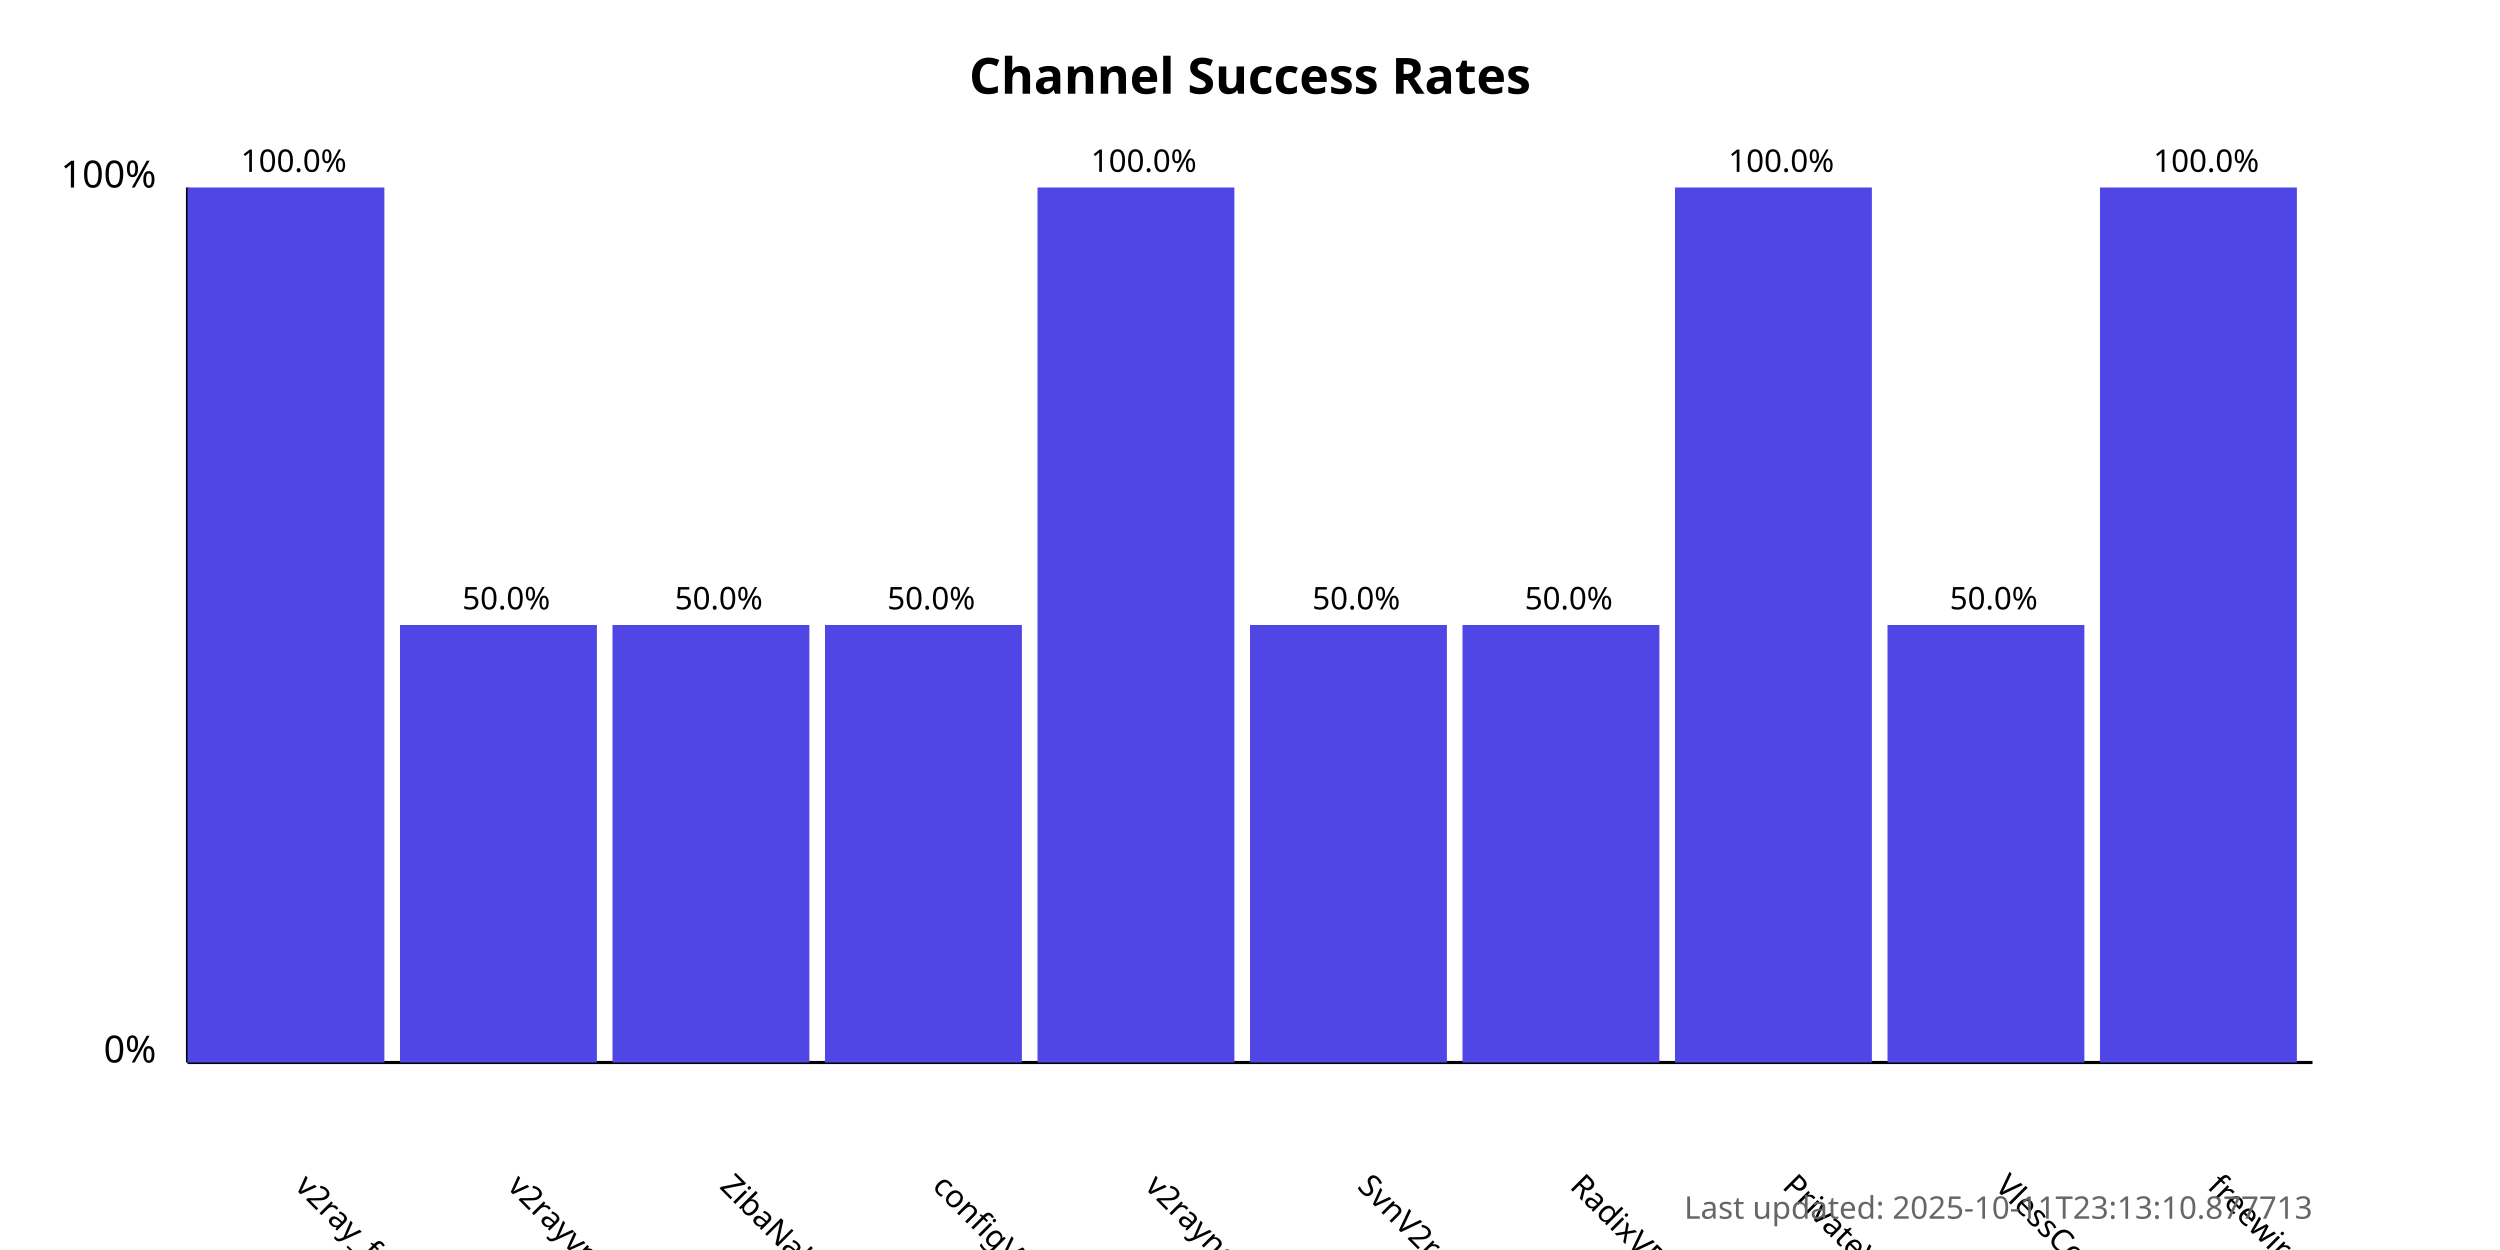
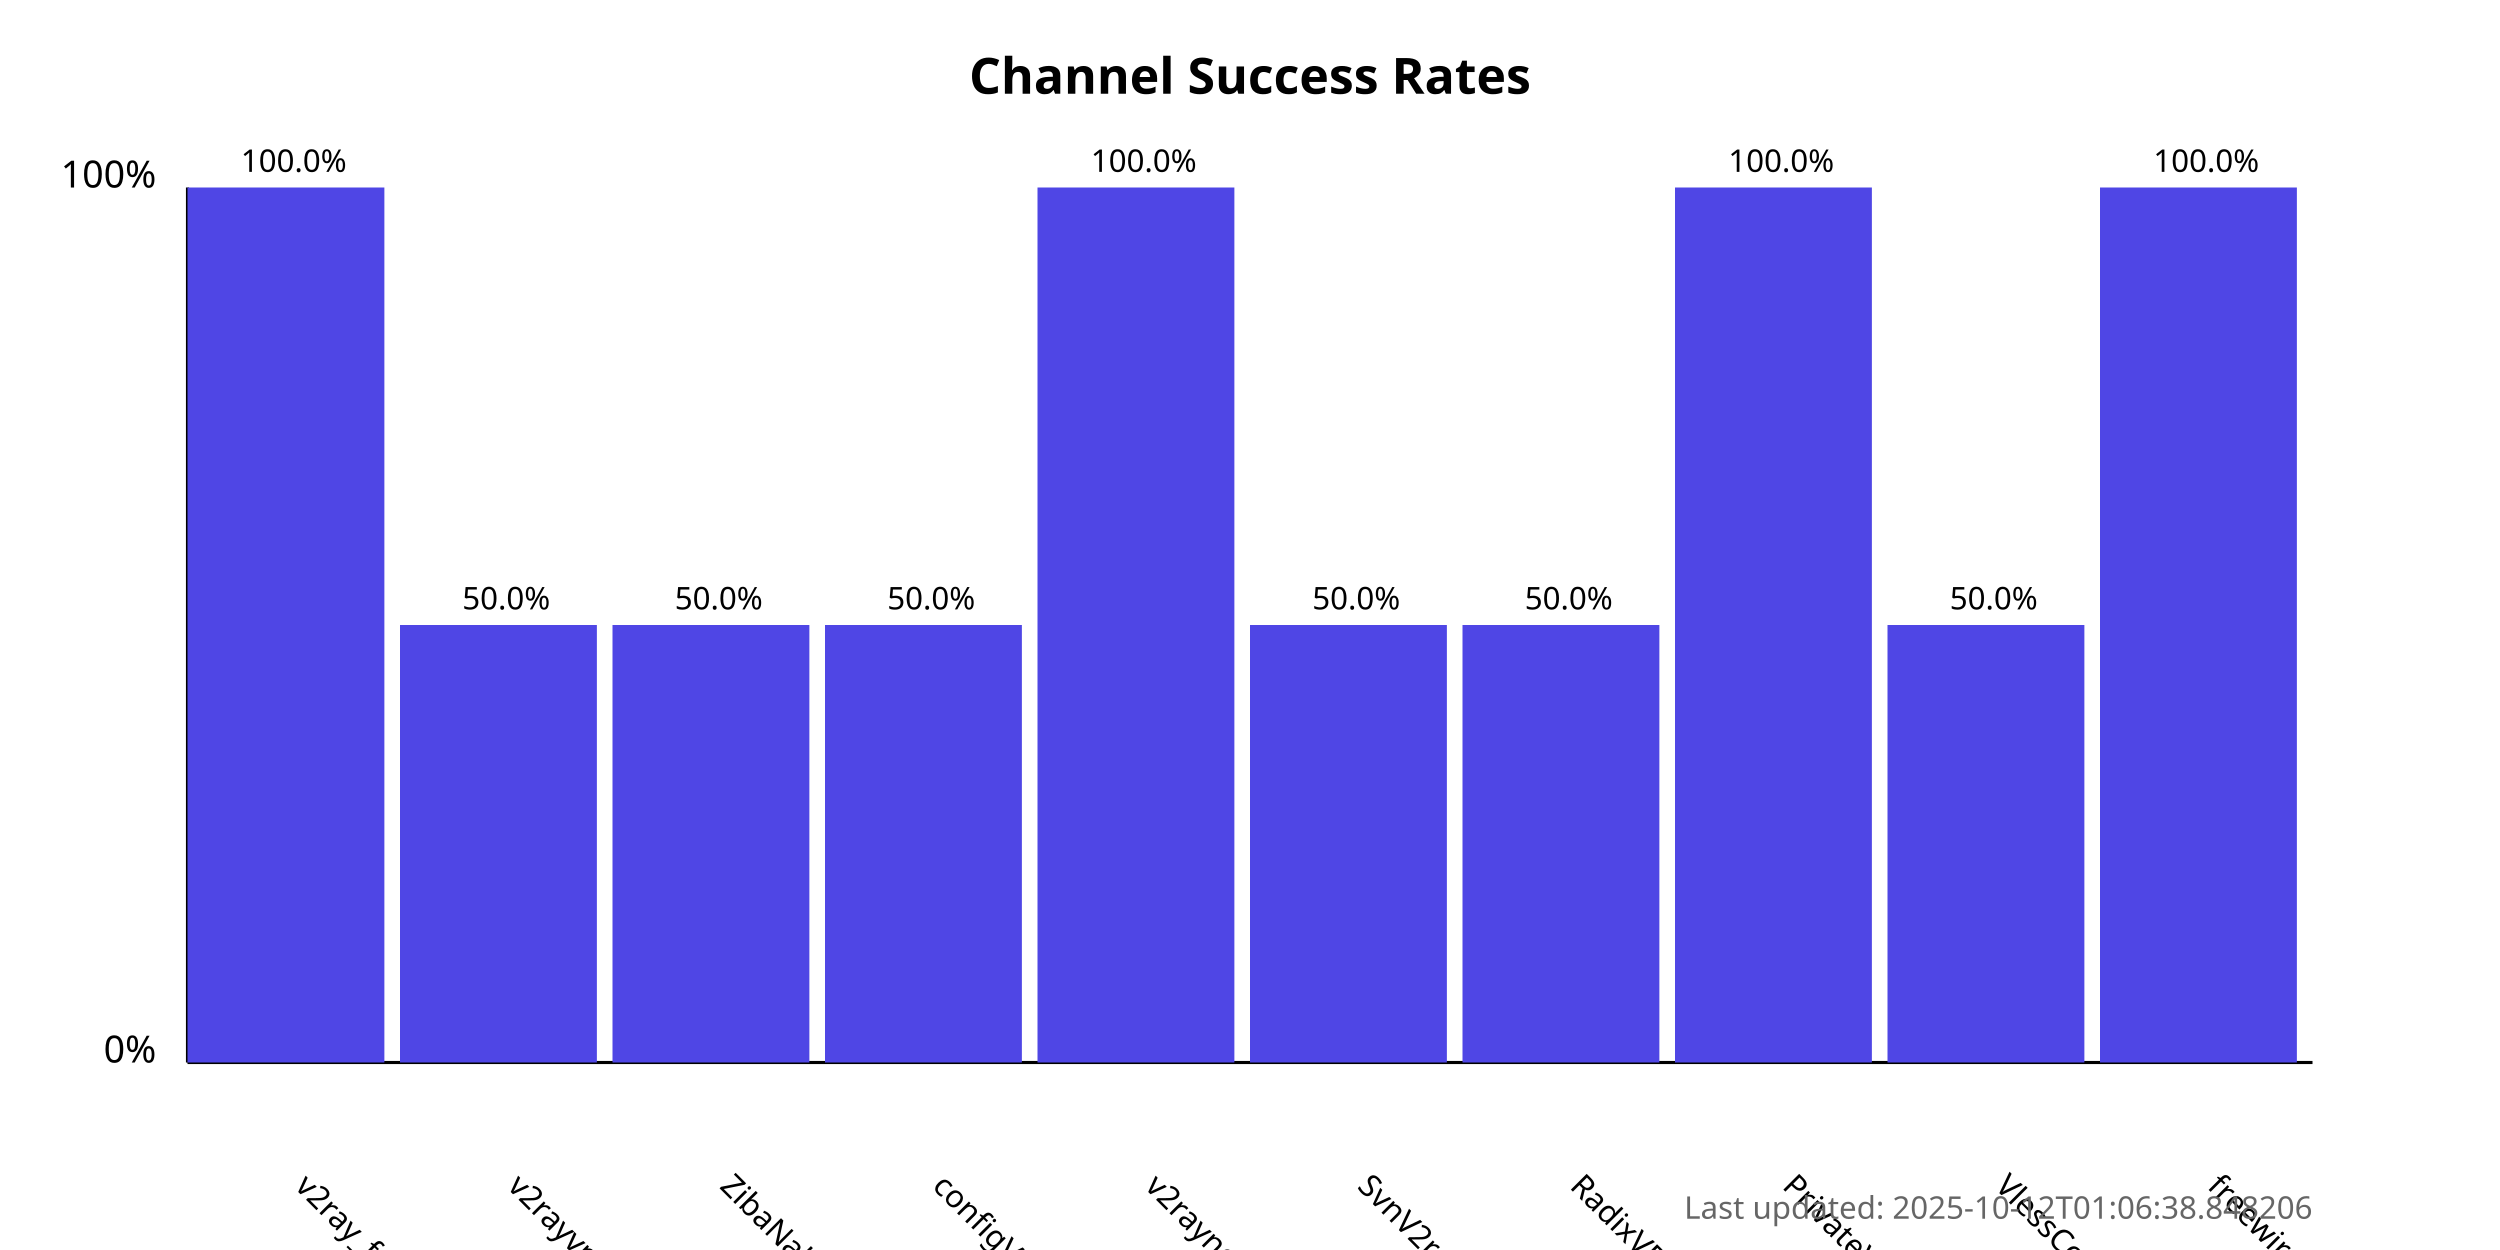
<svg xmlns="http://www.w3.org/2000/svg" width="800" height="400">
  <style>
            .chart-title { font: bold 16px sans-serif; }
            .axis-label { font: 12px sans-serif; }
            .tick-label { font: 10px sans-serif; }
            .bar { fill: #4f46e5; }
            .bar:hover { fill: #6366f1; }
            .timestamp { font: 10px sans-serif; fill: #666; }
        </style>
  <text x="400.0" y="30" text-anchor="middle" class="chart-title">
            Channel Success Rates
        </text>
  <line x1="60" y1="340" x2="60" y2="60" stroke="black" stroke-width="1" />
  <line x1="60" y1="340" x2="740" y2="340" stroke="black" stroke-width="1" />
  <text x="50" y="340" text-anchor="end" class="axis-label">0%</text>
  <text x="50" y="60" text-anchor="end" class="axis-label">100%</text>
  <g>
    <rect x="60" y="60.0" width="63.0" height="280.0" class="bar" />
    <text x="94.0" y="380" transform="rotate(45, 94.0, 380)" text-anchor="start" class="tick-label">
                v2ray_free_conf
            </text>
    <text x="94.0" y="55.0" text-anchor="middle" class="tick-label">
                100.0%
            </text>
  </g>
  <g>
    <rect x="128.0" y="200.0" width="63.0" height="140.0" class="bar" />
    <text x="162.0" y="380" transform="rotate(45, 162.0, 380)" text-anchor="start" class="tick-label">
                v2rayvpno
            </text>
    <text x="162.0" y="195.0" text-anchor="middle" class="tick-label">
                50.0%
            </text>
  </g>
  <g>
    <rect x="196.0" y="200.0" width="63.0" height="140.0" class="bar" />
    <text x="230.0" y="380" transform="rotate(45, 230.0, 380)" text-anchor="start" class="tick-label">
                ZibaNabz
            </text>
    <text x="230.0" y="195.0" text-anchor="middle" class="tick-label">
                50.0%
            </text>
  </g>
  <g>
    <rect x="264.0" y="200.0" width="63.0" height="140.0" class="bar" />
    <text x="298.0" y="380" transform="rotate(45, 298.0, 380)" text-anchor="start" class="tick-label">
                configV2rayForFree
            </text>
    <text x="298.0" y="195.0" text-anchor="middle" class="tick-label">
                50.0%
            </text>
  </g>
  <g>
    <rect x="332.0" y="60.0" width="63.0" height="280.0" class="bar" />
    <text x="366.0" y="380" transform="rotate(45, 366.0, 380)" text-anchor="start" class="tick-label">
                v2rayngvpn
            </text>
    <text x="366.0" y="55.0" text-anchor="middle" class="tick-label">
                100.0%
            </text>
  </g>
  <g>
    <rect x="400.0" y="200.0" width="63.0" height="140.0" class="bar" />
    <text x="434.0" y="380" transform="rotate(45, 434.0, 380)" text-anchor="start" class="tick-label">
                SvnV2ray
            </text>
    <text x="434.0" y="195.0" text-anchor="middle" class="tick-label">
                50.0%
            </text>
  </g>
  <g>
    <rect x="468.0" y="200.0" width="63.0" height="140.0" class="bar" />
    <text x="502.0" y="380" transform="rotate(45, 502.0, 380)" text-anchor="start" class="tick-label">
                RadixVPN
            </text>
    <text x="502.0" y="195.0" text-anchor="middle" class="tick-label">
                50.0%
            </text>
  </g>
  <g>
    <rect x="536.0" y="60.0" width="63.0" height="280.0" class="bar" />
    <text x="570.0" y="380" transform="rotate(45, 570.0, 380)" text-anchor="start" class="tick-label">
                PrivateVPNs
            </text>
    <text x="570.0" y="55.0" text-anchor="middle" class="tick-label">
                100.0%
            </text>
  </g>
  <g>
    <rect x="604.0" y="200.0" width="63.0" height="140.0" class="bar" />
    <text x="638.0" y="380" transform="rotate(45, 638.0, 380)" text-anchor="start" class="tick-label">
                VlessConfig
            </text>
    <text x="638.0" y="195.0" text-anchor="middle" class="tick-label">
                50.0%
            </text>
  </g>
  <g>
    <rect x="672.0" y="60.0" width="63.0" height="280.0" class="bar" />
    <text x="706.0" y="380" transform="rotate(45, 706.0, 380)" text-anchor="start" class="tick-label">
                freewireguard
            </text>
    <text x="706.0" y="55.0" text-anchor="middle" class="tick-label">
                100.0%
            </text>
  </g>
  <text x="740" y="390" text-anchor="end" class="timestamp">
-             Last updated: 2025-10-11T23:13:10.877713
+             Last updated: 2025-10-12T01:06:38.848206
        </text>
</svg>
